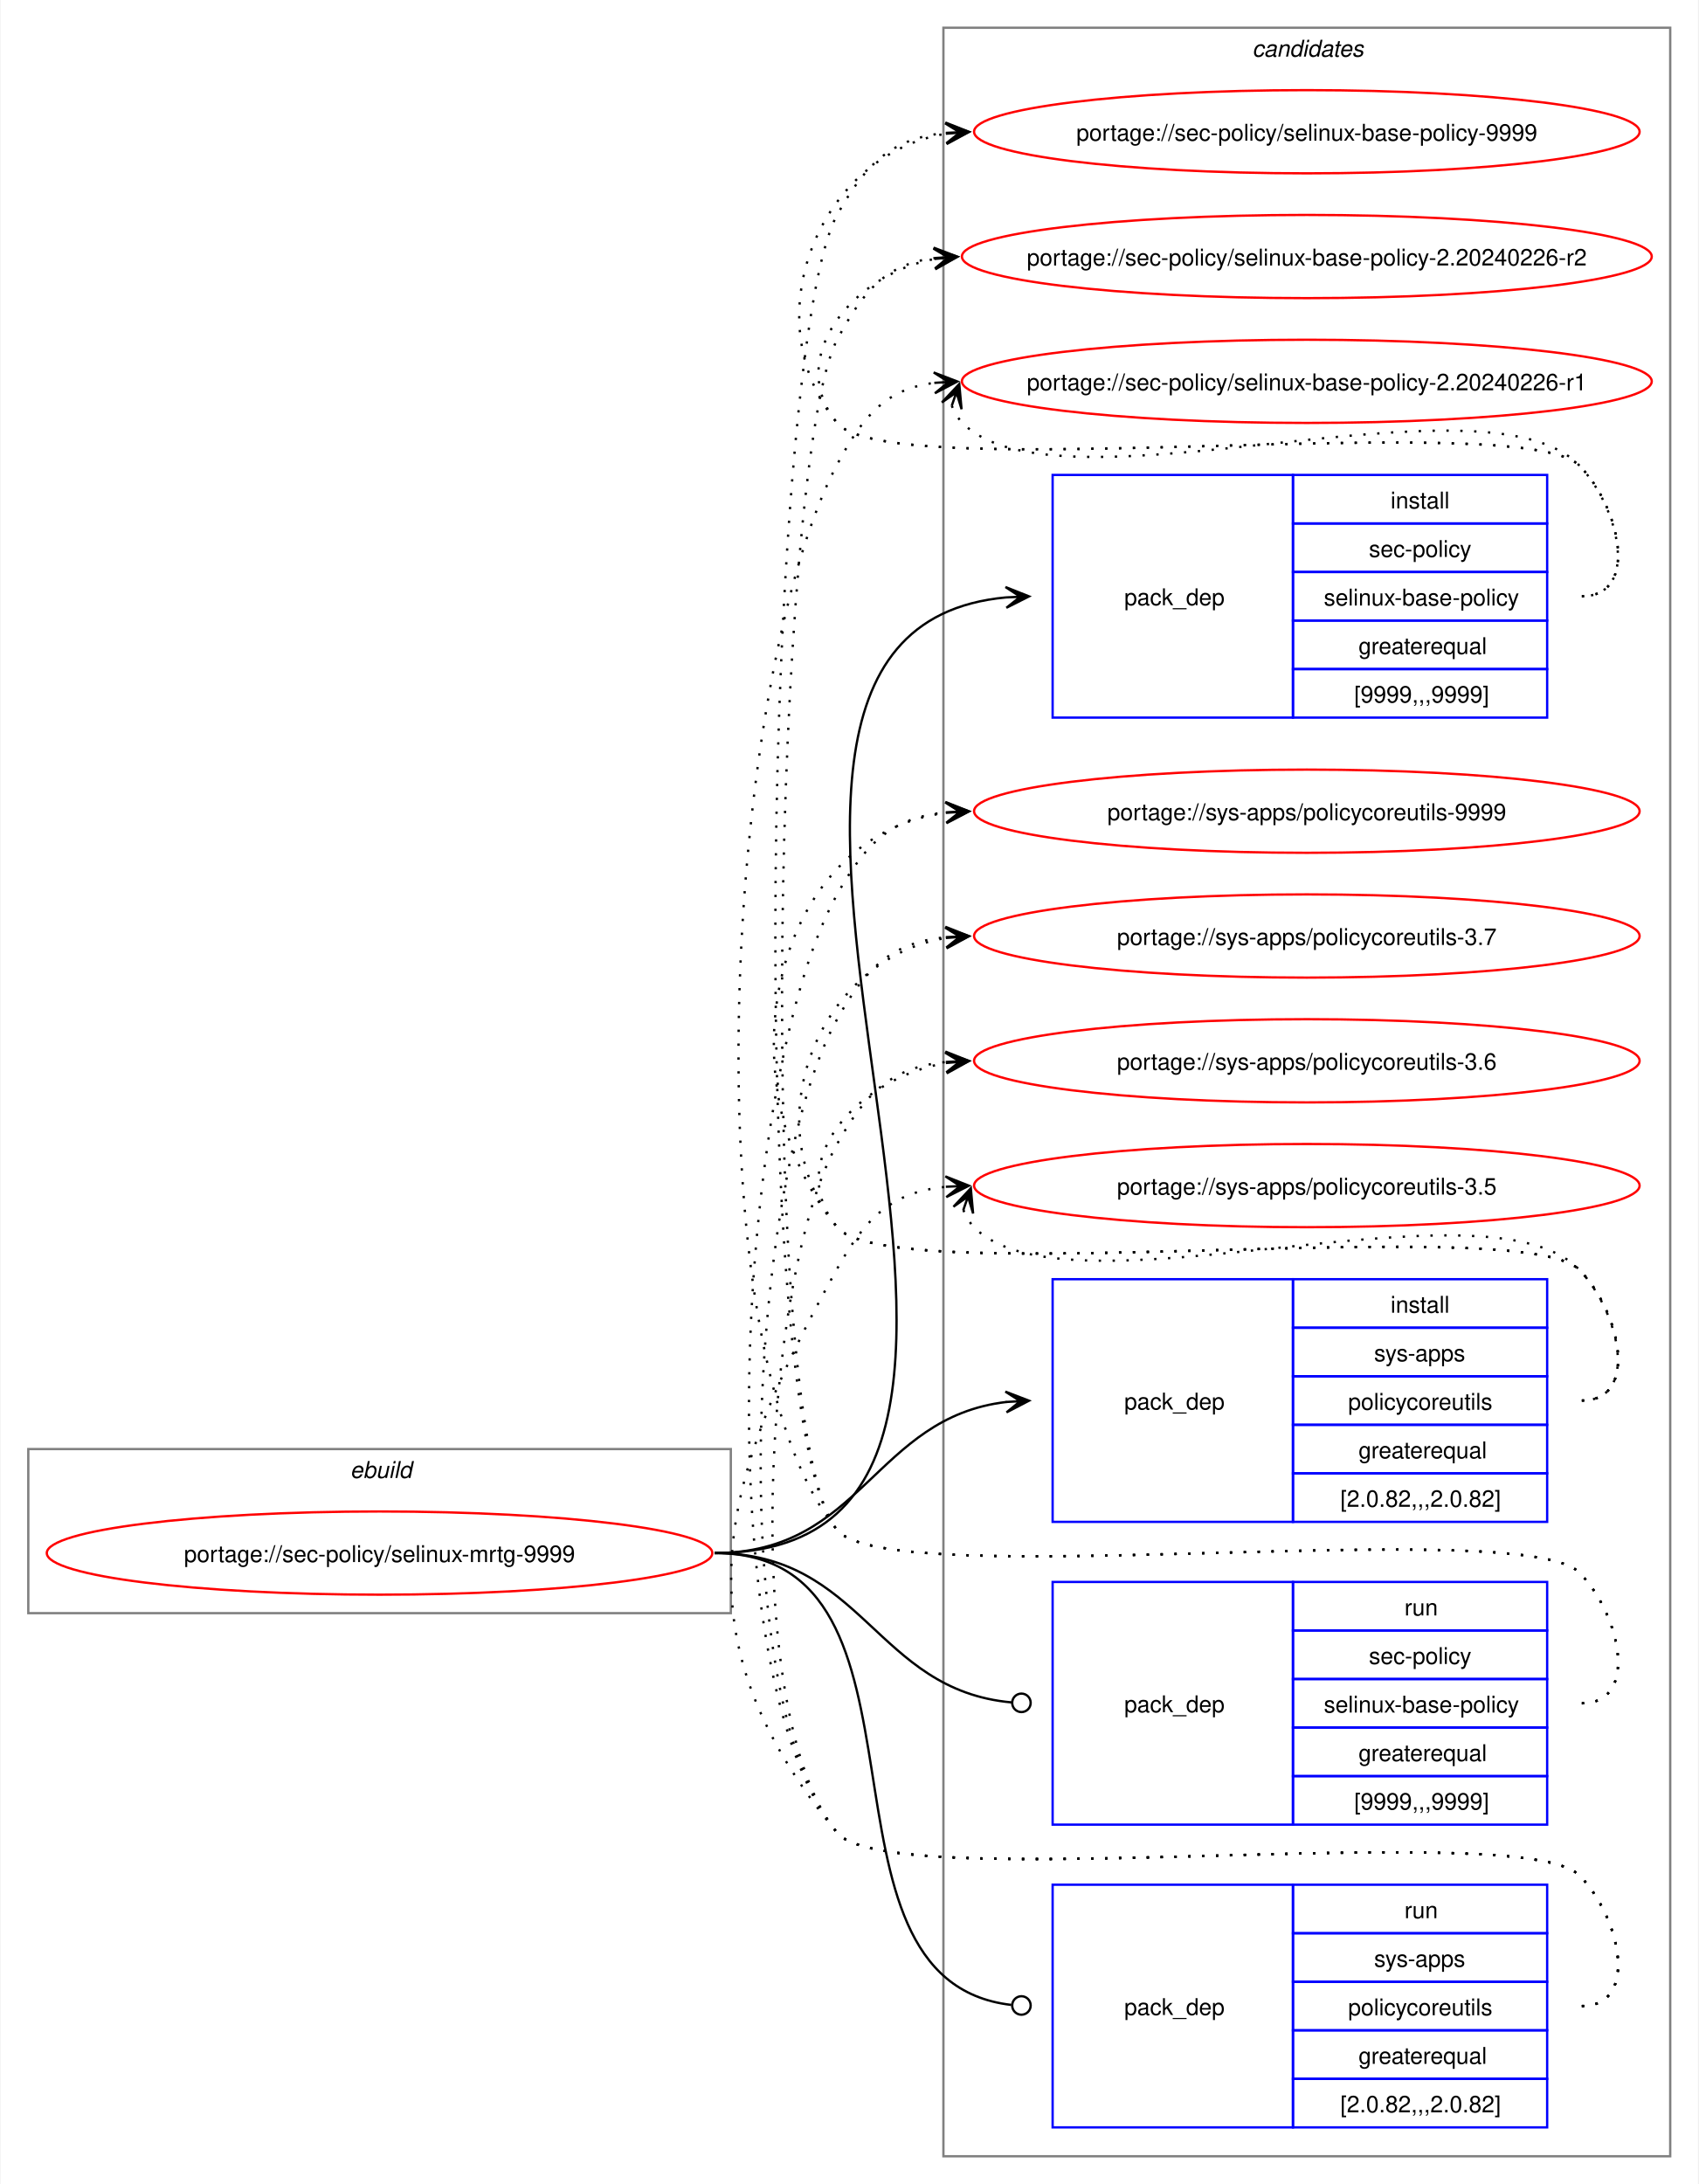
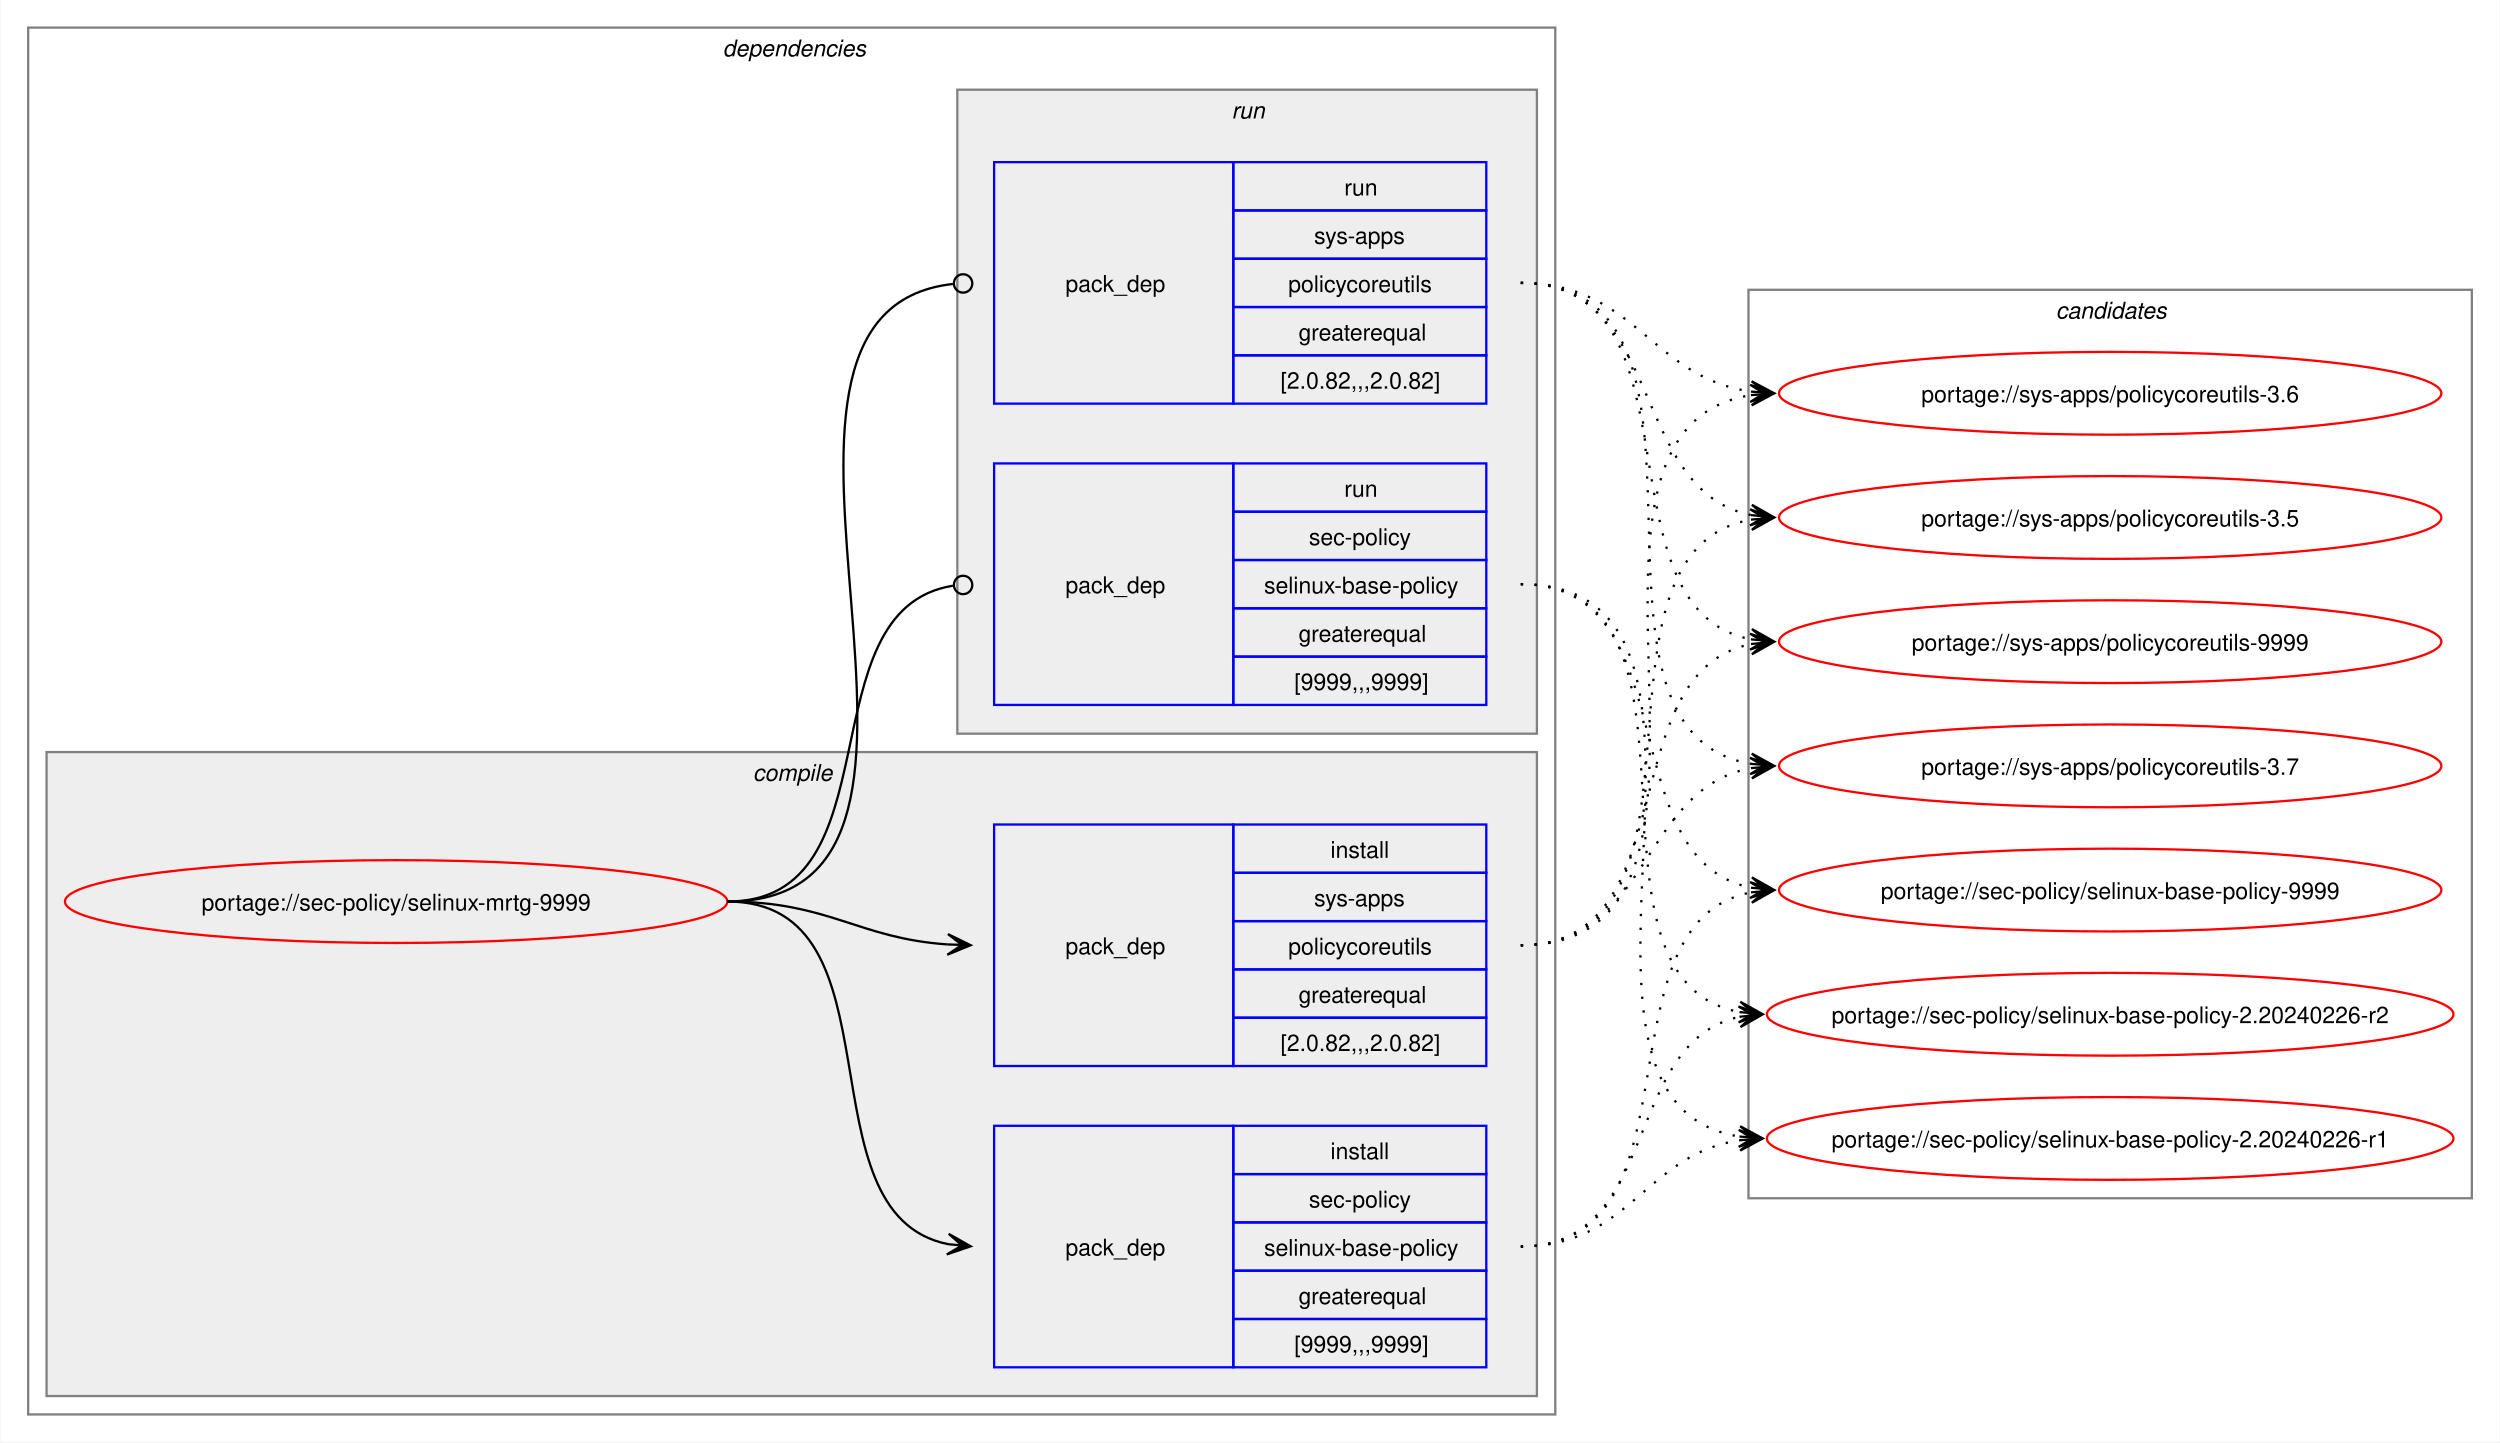
- <svg xmlns="http://www.w3.org/2000/svg" xmlns:xlink="http://www.w3.org/1999/xlink" width="735pt" height="945pt" viewBox="0.00 0.00 734.51 945.00">
-   <g id="graph0" class="graph" transform="scale(1 1) rotate(0) translate(4 941)">
-     <polygon fill="white" stroke="none" points="-4,4 -4,-941 730.51,-941 730.51,4 -4,4" />
+ <svg xmlns="http://www.w3.org/2000/svg" xmlns:xlink="http://www.w3.org/1999/xlink" width="1087pt" height="627pt" viewBox="0.00 0.00 1086.51 627.00">
+   <g id="graph0" class="graph" transform="scale(1 1) rotate(0) translate(4 623)">
+     <polygon fill="white" stroke="none" points="-4,4 -4,-623 1082.51,-623 1082.51,4 -4,4" />
+     <g id="clust2" class="cluster">
+       <polygon fill="none" stroke="gray" points="8,-8 8,-611 672,-611 672,-8 8,-8" />
+       <text text-anchor="start" x="310" y="-598.5" font-family="Helvetica,sans-Serif" font-style="italic" font-size="10.00">dependencies</text>
+     </g>
+     <g id="clust3" class="cluster">
+       <polygon fill="#eeeeee" stroke="gray" points="16,-16 16,-296 664,-296 664,-16 16,-16" />
+       <text text-anchor="start" x="323.12" y="-283.5" font-family="Helvetica,sans-Serif" font-style="italic" font-size="10.00">compile</text>
+     </g>
+     <g id="clust7" class="cluster">
+       <polygon fill="#eeeeee" stroke="gray" points="412,-304 412,-584 664,-584 664,-304 412,-304" />
+       <text text-anchor="start" x="531.25" y="-571.5" font-family="Helvetica,sans-Serif" font-style="italic" font-size="10.00">run</text>
+     </g>
    <g id="clust10" class="cluster">
-       <polygon fill="none" stroke="gray" points="404,-8 404,-929 718.51,-929 718.51,-8 404,-8" />
-       <text text-anchor="start" x="537.63" y="-916.5" font-family="Helvetica,sans-Serif" font-style="italic" font-size="10.00">candidates</text>
-     </g>
-     <g id="clust1" class="cluster">
-       <polygon fill="none" stroke="gray" points="8,-243 8,-314 312,-314 312,-243 8,-243" />
-       <text text-anchor="start" x="147.25" y="-301.5" font-family="Helvetica,sans-Serif" font-style="italic" font-size="10.00">ebuild</text>
+       <polygon fill="none" stroke="gray" points="756,-102 756,-497 1070.51,-497 1070.51,-102 756,-102" />
+       <text text-anchor="start" x="889.63" y="-484.5" font-family="Helvetica,sans-Serif" font-style="italic" font-size="10.00">candidates</text>
    </g>
    <g id="node1" class="node">
      <g id="a_node1">
        <a xlink:href="../sec-policy/selinux-mrtg-9999.svg" xlink:title="portage://sec-policy/selinux-mrtg-9999">
-           <ellipse fill="none" stroke="red" cx="160" cy="-269" rx="144" ry="18" />
-           <text text-anchor="middle" x="160" y="-265.12" font-family="Helvetica,sans-Serif" font-size="10.00">portage://sec-policy/selinux-mrtg-9999</text>
+           <ellipse fill="none" stroke="red" cx="168" cy="-231" rx="144" ry="18" />
+           <text text-anchor="middle" x="168" y="-227.12" font-family="Helvetica,sans-Serif" font-size="10.00">portage://sec-policy/selinux-mrtg-9999</text>
        </a>
      </g>
    </g>
    <g id="node2" class="node">
-       <polygon fill="none" stroke="blue" points="451.26,-630.5 451.26,-735.5 555.26,-735.5 555.26,-630.5 451.26,-630.5" />
-       <text text-anchor="start" x="482.26" y="-679.12" font-family="Helvetica,sans-Serif" font-size="10.00">pack_dep</text>
-       <polygon fill="none" stroke="blue" points="555.26,-714.5 555.26,-735.5 665.26,-735.5 665.26,-714.5 555.26,-714.5" />
-       <text text-anchor="start" x="597.51" y="-721" font-family="Helvetica,sans-Serif" font-size="10.00">install</text>
-       <polygon fill="none" stroke="blue" points="555.26,-693.5 555.26,-714.5 665.26,-714.5 665.26,-693.5 555.26,-693.5" />
-       <text text-anchor="start" x="588.13" y="-700" font-family="Helvetica,sans-Serif" font-size="10.00">sec-policy</text>
-       <polygon fill="none" stroke="blue" points="555.26,-672.5 555.26,-693.5 665.26,-693.5 665.26,-672.5 555.26,-672.5" />
-       <text text-anchor="start" x="568.63" y="-679" font-family="Helvetica,sans-Serif" font-size="10.00">selinux-base-policy</text>
-       <polygon fill="none" stroke="blue" points="555.26,-651.5 555.26,-672.5 665.26,-672.5 665.26,-651.5 555.26,-651.5" />
-       <text text-anchor="start" x="583.63" y="-658" font-family="Helvetica,sans-Serif" font-size="10.00">greaterequal</text>
-       <polygon fill="none" stroke="blue" points="555.26,-630.5 555.26,-651.5 665.26,-651.5 665.26,-630.5 555.26,-630.5" />
-       <text text-anchor="start" x="581.76" y="-637" font-family="Helvetica,sans-Serif" font-size="10.00">[9999,,,9999]</text>
+       <polygon fill="none" stroke="blue" points="428,-28.5 428,-133.5 532,-133.5 532,-28.5 428,-28.5" />
+       <text text-anchor="start" x="459" y="-77.12" font-family="Helvetica,sans-Serif" font-size="10.00">pack_dep</text>
+       <polygon fill="none" stroke="blue" points="532,-112.5 532,-133.5 642,-133.5 642,-112.5 532,-112.5" />
+       <text text-anchor="start" x="574.25" y="-119" font-family="Helvetica,sans-Serif" font-size="10.00">install</text>
+       <polygon fill="none" stroke="blue" points="532,-91.5 532,-112.5 642,-112.5 642,-91.5 532,-91.5" />
+       <text text-anchor="start" x="564.87" y="-98" font-family="Helvetica,sans-Serif" font-size="10.00">sec-policy</text>
+       <polygon fill="none" stroke="blue" points="532,-70.5 532,-91.5 642,-91.5 642,-70.5 532,-70.5" />
+       <text text-anchor="start" x="545.37" y="-77" font-family="Helvetica,sans-Serif" font-size="10.00">selinux-base-policy</text>
+       <polygon fill="none" stroke="blue" points="532,-49.5 532,-70.5 642,-70.5 642,-49.5 532,-49.5" />
+       <text text-anchor="start" x="560.37" y="-56" font-family="Helvetica,sans-Serif" font-size="10.00">greaterequal</text>
+       <polygon fill="none" stroke="blue" points="532,-28.5 532,-49.5 642,-49.5 642,-28.5 532,-28.5" />
+       <text text-anchor="start" x="558.5" y="-35" font-family="Helvetica,sans-Serif" font-size="10.00">[9999,,,9999]</text>
    </g>
    <g id="edge1" class="edge">
-       <path fill="none" stroke="black" d="M305,-269C494.97,-269 258.26,-666.59 431.14,-682.51" />
-       <polygon fill="black" stroke="black" points="441.04,-682.95 430.85,-687 437.26,-682.78 431.05,-682.5 431.05,-682.5 431.05,-682.5 437.26,-682.78 431.25,-678.01 441.04,-682.95" />
+       <path fill="none" stroke="black" d="M312,-231C389.89,-231 342.32,-95.29 407.96,-82.04" />
+       <polygon fill="black" stroke="black" points="417.79,-81.11 408.25,-86.53 414.02,-81.47 407.83,-82.05 407.83,-82.05 407.83,-82.05 414.02,-81.47 407.41,-77.57 417.79,-81.11" />
    </g>
    <g id="node3" class="node">
-       <polygon fill="none" stroke="blue" points="451.26,-282.5 451.26,-387.5 555.26,-387.5 555.26,-282.5 451.26,-282.5" />
-       <text text-anchor="start" x="482.26" y="-331.12" font-family="Helvetica,sans-Serif" font-size="10.00">pack_dep</text>
-       <polygon fill="none" stroke="blue" points="555.26,-366.5 555.26,-387.5 665.26,-387.5 665.26,-366.5 555.26,-366.5" />
-       <text text-anchor="start" x="597.51" y="-373" font-family="Helvetica,sans-Serif" font-size="10.00">install</text>
-       <polygon fill="none" stroke="blue" points="555.26,-345.5 555.26,-366.5 665.26,-366.5 665.26,-345.5 555.26,-345.5" />
-       <text text-anchor="start" x="590.38" y="-352" font-family="Helvetica,sans-Serif" font-size="10.00">sys-apps</text>
-       <polygon fill="none" stroke="blue" points="555.26,-324.5 555.26,-345.5 665.26,-345.5 665.26,-324.5 555.26,-324.5" />
-       <text text-anchor="start" x="579.13" y="-331" font-family="Helvetica,sans-Serif" font-size="10.00">policycoreutils</text>
-       <polygon fill="none" stroke="blue" points="555.26,-303.5 555.26,-324.5 665.26,-324.5 665.26,-303.5 555.26,-303.5" />
-       <text text-anchor="start" x="583.63" y="-310" font-family="Helvetica,sans-Serif" font-size="10.00">greaterequal</text>
-       <polygon fill="none" stroke="blue" points="555.26,-282.5 555.26,-303.5 665.26,-303.5 665.26,-282.5 555.26,-282.5" />
-       <text text-anchor="start" x="575.76" y="-289" font-family="Helvetica,sans-Serif" font-size="10.00">[2.0.82,,,2.0.82]</text>
+       <polygon fill="none" stroke="blue" points="428,-159.5 428,-264.5 532,-264.5 532,-159.5 428,-159.5" />
+       <text text-anchor="start" x="459" y="-208.12" font-family="Helvetica,sans-Serif" font-size="10.00">pack_dep</text>
+       <polygon fill="none" stroke="blue" points="532,-243.5 532,-264.5 642,-264.5 642,-243.5 532,-243.5" />
+       <text text-anchor="start" x="574.25" y="-250" font-family="Helvetica,sans-Serif" font-size="10.00">install</text>
+       <polygon fill="none" stroke="blue" points="532,-222.5 532,-243.5 642,-243.5 642,-222.5 532,-222.5" />
+       <text text-anchor="start" x="567.12" y="-229" font-family="Helvetica,sans-Serif" font-size="10.00">sys-apps</text>
+       <polygon fill="none" stroke="blue" points="532,-201.5 532,-222.5 642,-222.5 642,-201.5 532,-201.5" />
+       <text text-anchor="start" x="555.87" y="-208" font-family="Helvetica,sans-Serif" font-size="10.00">policycoreutils</text>
+       <polygon fill="none" stroke="blue" points="532,-180.5 532,-201.5 642,-201.5 642,-180.5 532,-180.5" />
+       <text text-anchor="start" x="560.37" y="-187" font-family="Helvetica,sans-Serif" font-size="10.00">greaterequal</text>
+       <polygon fill="none" stroke="blue" points="532,-159.5 532,-180.5 642,-180.5 642,-159.5 532,-159.5" />
+       <text text-anchor="start" x="552.5" y="-166" font-family="Helvetica,sans-Serif" font-size="10.00">[2.0.82,,,2.0.82]</text>
    </g>
    <g id="edge2" class="edge">
-       <path fill="none" stroke="black" d="M305,-269C368.85,-269 374.14,-327.74 431.36,-334.39" />
-       <polygon fill="black" stroke="black" points="441.04,-334.93 430.8,-338.86 437.26,-334.72 431.05,-334.37 431.05,-334.37 431.05,-334.37 437.26,-334.72 431.31,-329.88 441.04,-334.93" />
+       <path fill="none" stroke="black" d="M312,-231C356.34,-231 368.74,-214.99 407.84,-212.36" />
+       <polygon fill="black" stroke="black" points="417.78,-212.04 407.93,-216.86 414,-212.16 407.79,-212.36 407.79,-212.36 407.79,-212.36 414,-212.16 407.64,-207.87 417.78,-212.04" />
    </g>
    <g id="node4" class="node">
-       <polygon fill="none" stroke="blue" points="451.26,-151.5 451.26,-256.5 555.26,-256.5 555.26,-151.5 451.26,-151.5" />
-       <text text-anchor="start" x="482.26" y="-200.12" font-family="Helvetica,sans-Serif" font-size="10.00">pack_dep</text>
-       <polygon fill="none" stroke="blue" points="555.26,-235.5 555.26,-256.5 665.26,-256.5 665.26,-235.5 555.26,-235.5" />
-       <text text-anchor="start" x="603.51" y="-242" font-family="Helvetica,sans-Serif" font-size="10.00">run</text>
-       <polygon fill="none" stroke="blue" points="555.26,-214.5 555.26,-235.5 665.26,-235.5 665.26,-214.5 555.26,-214.5" />
-       <text text-anchor="start" x="588.13" y="-221" font-family="Helvetica,sans-Serif" font-size="10.00">sec-policy</text>
-       <polygon fill="none" stroke="blue" points="555.26,-193.5 555.26,-214.5 665.26,-214.5 665.26,-193.5 555.26,-193.5" />
-       <text text-anchor="start" x="568.63" y="-200" font-family="Helvetica,sans-Serif" font-size="10.00">selinux-base-policy</text>
-       <polygon fill="none" stroke="blue" points="555.26,-172.5 555.26,-193.5 665.26,-193.5 665.26,-172.5 555.26,-172.5" />
-       <text text-anchor="start" x="583.63" y="-179" font-family="Helvetica,sans-Serif" font-size="10.00">greaterequal</text>
-       <polygon fill="none" stroke="blue" points="555.26,-151.5 555.26,-172.5 665.26,-172.5 665.26,-151.5 555.26,-151.5" />
-       <text text-anchor="start" x="581.76" y="-158" font-family="Helvetica,sans-Serif" font-size="10.00">[9999,,,9999]</text>
+       <polygon fill="none" stroke="blue" points="428,-316.5 428,-421.5 532,-421.5 532,-316.5 428,-316.5" />
+       <text text-anchor="start" x="459" y="-365.12" font-family="Helvetica,sans-Serif" font-size="10.00">pack_dep</text>
+       <polygon fill="none" stroke="blue" points="532,-400.5 532,-421.5 642,-421.5 642,-400.5 532,-400.5" />
+       <text text-anchor="start" x="580.25" y="-407" font-family="Helvetica,sans-Serif" font-size="10.00">run</text>
+       <polygon fill="none" stroke="blue" points="532,-379.5 532,-400.5 642,-400.5 642,-379.5 532,-379.5" />
+       <text text-anchor="start" x="564.87" y="-386" font-family="Helvetica,sans-Serif" font-size="10.00">sec-policy</text>
+       <polygon fill="none" stroke="blue" points="532,-358.5 532,-379.5 642,-379.5 642,-358.5 532,-358.5" />
+       <text text-anchor="start" x="545.37" y="-365" font-family="Helvetica,sans-Serif" font-size="10.00">selinux-base-policy</text>
+       <polygon fill="none" stroke="blue" points="532,-337.5 532,-358.5 642,-358.5 642,-337.5 532,-337.5" />
+       <text text-anchor="start" x="560.37" y="-344" font-family="Helvetica,sans-Serif" font-size="10.00">greaterequal</text>
+       <polygon fill="none" stroke="blue" points="532,-316.5 532,-337.5 642,-337.5 642,-316.5 532,-316.5" />
+       <text text-anchor="start" x="558.5" y="-323" font-family="Helvetica,sans-Serif" font-size="10.00">[9999,,,9999]</text>
    </g>
    <g id="edge3" class="edge">
-       <path fill="none" stroke="black" d="M305,-269C369.47,-269 374.42,-209.71 433.54,-204.38" />
-       <ellipse fill="none" stroke="black" cx="437.76" cy="-204.2" rx="4" ry="4" />
+       <path fill="none" stroke="black" d="M312,-231C386.43,-231 345.13,-357.91 410.07,-368.32" />
+       <ellipse fill="none" stroke="black" cx="414.51" cy="-368.66" rx="4" ry="4" />
    </g>
    <g id="node5" class="node">
-       <polygon fill="none" stroke="blue" points="451.26,-20.5 451.26,-125.5 555.26,-125.5 555.26,-20.5 451.26,-20.5" />
-       <text text-anchor="start" x="482.26" y="-69.12" font-family="Helvetica,sans-Serif" font-size="10.00">pack_dep</text>
-       <polygon fill="none" stroke="blue" points="555.26,-104.5 555.26,-125.5 665.26,-125.5 665.26,-104.5 555.26,-104.5" />
-       <text text-anchor="start" x="603.51" y="-111" font-family="Helvetica,sans-Serif" font-size="10.00">run</text>
-       <polygon fill="none" stroke="blue" points="555.26,-83.5 555.26,-104.5 665.26,-104.5 665.26,-83.5 555.26,-83.5" />
-       <text text-anchor="start" x="590.38" y="-90" font-family="Helvetica,sans-Serif" font-size="10.00">sys-apps</text>
-       <polygon fill="none" stroke="blue" points="555.26,-62.5 555.26,-83.5 665.26,-83.5 665.26,-62.5 555.26,-62.5" />
-       <text text-anchor="start" x="579.13" y="-69" font-family="Helvetica,sans-Serif" font-size="10.00">policycoreutils</text>
-       <polygon fill="none" stroke="blue" points="555.26,-41.5 555.26,-62.5 665.26,-62.5 665.26,-41.5 555.26,-41.5" />
-       <text text-anchor="start" x="583.63" y="-48" font-family="Helvetica,sans-Serif" font-size="10.00">greaterequal</text>
-       <polygon fill="none" stroke="blue" points="555.26,-20.5 555.26,-41.5 665.26,-41.5 665.26,-20.5 555.26,-20.5" />
-       <text text-anchor="start" x="575.76" y="-27" font-family="Helvetica,sans-Serif" font-size="10.00">[2.0.82,,,2.0.82]</text>
+       <polygon fill="none" stroke="blue" points="428,-447.5 428,-552.5 532,-552.5 532,-447.5 428,-447.5" />
+       <text text-anchor="start" x="459" y="-496.12" font-family="Helvetica,sans-Serif" font-size="10.00">pack_dep</text>
+       <polygon fill="none" stroke="blue" points="532,-531.5 532,-552.5 642,-552.5 642,-531.5 532,-531.5" />
+       <text text-anchor="start" x="580.25" y="-538" font-family="Helvetica,sans-Serif" font-size="10.00">run</text>
+       <polygon fill="none" stroke="blue" points="532,-510.5 532,-531.5 642,-531.5 642,-510.5 532,-510.5" />
+       <text text-anchor="start" x="567.12" y="-517" font-family="Helvetica,sans-Serif" font-size="10.00">sys-apps</text>
+       <polygon fill="none" stroke="blue" points="532,-489.5 532,-510.5 642,-510.5 642,-489.5 532,-489.5" />
+       <text text-anchor="start" x="555.87" y="-496" font-family="Helvetica,sans-Serif" font-size="10.00">policycoreutils</text>
+       <polygon fill="none" stroke="blue" points="532,-468.5 532,-489.5 642,-489.5 642,-468.5 532,-468.5" />
+       <text text-anchor="start" x="560.37" y="-475" font-family="Helvetica,sans-Serif" font-size="10.00">greaterequal</text>
+       <polygon fill="none" stroke="blue" points="532,-447.5 532,-468.5 642,-468.5 642,-447.5 532,-447.5" />
+       <text text-anchor="start" x="552.5" y="-454" font-family="Helvetica,sans-Serif" font-size="10.00">[2.0.82,,,2.0.82]</text>
    </g>
    <g id="edge4" class="edge">
-       <path fill="none" stroke="black" d="M305,-269C408.23,-269 340.17,-84.32 433.37,-73.49" />
-       <ellipse fill="none" stroke="black" cx="437.76" cy="-73.25" rx="4" ry="4" />
+       <path fill="none" stroke="black" d="M312,-231C437.53,-231 297.51,-487.03 410.07,-499.53" />
+       <ellipse fill="none" stroke="black" cx="414.51" cy="-499.76" rx="4" ry="4" />
    </g>
    <g id="node6" class="node">
      <g id="a_node6">
        <a xlink:href="../sec-policy/selinux-base-policy-9999.svg" xlink:title="portage://sec-policy/selinux-base-policy-9999">
-           <ellipse fill="none" stroke="red" cx="561.26" cy="-884" rx="144" ry="18" />
-           <text text-anchor="middle" x="561.26" y="-880.12" font-family="Helvetica,sans-Serif" font-size="10.00">portage://sec-policy/selinux-base-policy-9999</text>
+           <ellipse fill="none" stroke="red" cx="913.26" cy="-236" rx="144" ry="18" />
+           <text text-anchor="middle" x="913.26" y="-232.12" font-family="Helvetica,sans-Serif" font-size="10.00">portage://sec-policy/selinux-base-policy-9999</text>
        </a>
      </g>
    </g>
    <g id="edge5" class="edge">
-       <path fill="none" stroke="black" stroke-dasharray="1,5" d="M680.26,-683C705.37,-683 696.86,-721.59 679.26,-739.5 654.19,-764.99 380.73,-730.4 358,-758 321.16,-802.75 350.5,-874.62 405.34,-883.16" />
-       <polygon fill="black" stroke="black" points="415.04,-883.91 404.73,-887.63 411.27,-883.62 405.07,-883.14 405.07,-883.14 405.07,-883.14 411.27,-883.62 405.41,-878.65 415.04,-883.91" />
+       <path fill="none" stroke="black" stroke-dasharray="1,5" d="M657,-81C737.82,-81 688.61,-221.81 757.24,-235.01" />
+       <polygon fill="black" stroke="black" points="767.04,-235.89 756.68,-239.48 763.28,-235.55 757.08,-235 757.08,-235 757.08,-235 763.28,-235.55 757.48,-230.51 767.04,-235.89" />
    </g>
    <g id="node7" class="node">
      <g id="a_node7">
        <a xlink:href="../sec-policy/selinux-base-policy-2.20240226-r2.svg" xlink:title="portage://sec-policy/selinux-base-policy-2.20240226-r2">
-           <ellipse fill="none" stroke="red" cx="561.26" cy="-830" rx="149.26" ry="18" />
-           <text text-anchor="middle" x="561.26" y="-826.12" font-family="Helvetica,sans-Serif" font-size="10.00">portage://sec-policy/selinux-base-policy-2.20240226-r2</text>
+           <ellipse fill="none" stroke="red" cx="913.26" cy="-182" rx="149.26" ry="18" />
+           <text text-anchor="middle" x="913.26" y="-178.12" font-family="Helvetica,sans-Serif" font-size="10.00">portage://sec-policy/selinux-base-policy-2.20240226-r2</text>
        </a>
      </g>
    </g>
    <g id="edge6" class="edge">
-       <path fill="none" stroke="black" stroke-dasharray="1,5" d="M680.26,-683C705.37,-683 696.86,-721.59 679.26,-739.5 654.19,-764.99 380.73,-730.4 358,-758 335.07,-785.85 364.75,-822.35 400.14,-828.95" />
-       <polygon fill="black" stroke="black" points="410.04,-829.89 399.66,-833.43 406.28,-829.53 400.09,-828.95 400.09,-828.95 400.09,-828.95 406.28,-829.53 400.51,-824.47 410.04,-829.89" />
+       <path fill="none" stroke="black" stroke-dasharray="1,5" d="M657,-81C718.21,-81 700.69,-170.14 752.36,-180.93" />
+       <polygon fill="black" stroke="black" points="762.04,-181.88 751.65,-185.39 758.28,-181.51 752.09,-180.91 752.09,-180.91 752.09,-180.91 758.28,-181.51 752.53,-176.43 762.04,-181.88" />
    </g>
    <g id="node8" class="node">
      <g id="a_node8">
        <a xlink:href="../sec-policy/selinux-base-policy-2.20240226-r1.svg" xlink:title="portage://sec-policy/selinux-base-policy-2.20240226-r1">
-           <ellipse fill="none" stroke="red" cx="561.26" cy="-776" rx="149.26" ry="18" />
-           <text text-anchor="middle" x="561.26" y="-772.12" font-family="Helvetica,sans-Serif" font-size="10.00">portage://sec-policy/selinux-base-policy-2.20240226-r1</text>
+           <ellipse fill="none" stroke="red" cx="913.26" cy="-128" rx="149.26" ry="18" />
+           <text text-anchor="middle" x="913.26" y="-124.12" font-family="Helvetica,sans-Serif" font-size="10.00">portage://sec-policy/selinux-base-policy-2.20240226-r1</text>
        </a>
      </g>
    </g>
    <g id="edge7" class="edge">
-       <path fill="none" stroke="black" stroke-dasharray="1,5" d="M407.62,-765.45C408.65,-762.7 410.32,-759.96 412.26,-758 454.02,-715.66 638.3,-782.62 679.26,-739.5 696.55,-721.29 705.37,-683 680.26,-683" />
-       <polygon fill="black" stroke="black" points="410.86,-774.85 403.34,-766.86 409.63,-771.27 407.6,-765.39 407.6,-765.39 407.6,-765.39 409.63,-771.27 411.85,-763.93 410.86,-774.85" />
+       <path fill="none" stroke="black" stroke-dasharray="1,5" d="M657,-81C704.7,-81 710.88,-121.11 752.26,-127.22" />
+       <polygon fill="black" stroke="black" points="762.04,-127.91 751.75,-131.7 758.27,-127.65 752.06,-127.21 752.06,-127.21 752.06,-127.21 758.27,-127.65 752.38,-122.72 762.04,-127.91" />
    </g>
    <g id="node9" class="node">
      <g id="a_node9">
        <a xlink:href="../sys-apps/policycoreutils-9999.svg" xlink:title="portage://sys-apps/policycoreutils-9999">
-           <ellipse fill="none" stroke="red" cx="561.26" cy="-590" rx="144" ry="18" />
-           <text text-anchor="middle" x="561.26" y="-586.12" font-family="Helvetica,sans-Serif" font-size="10.00">portage://sys-apps/policycoreutils-9999</text>
+           <ellipse fill="none" stroke="red" cx="913.26" cy="-344" rx="144" ry="18" />
+           <text text-anchor="middle" x="913.26" y="-340.12" font-family="Helvetica,sans-Serif" font-size="10.00">portage://sys-apps/policycoreutils-9999</text>
        </a>
      </g>
    </g>
    <g id="edge8" class="edge">
-       <path fill="none" stroke="black" stroke-dasharray="1,5" d="M680.26,-335C705.37,-335 696.86,-373.59 679.26,-391.5 654.19,-416.99 380.73,-382.4 358,-410 306.96,-472 329.85,-579.76 405.27,-589.32" />
-       <polygon fill="black" stroke="black" points="415.04,-589.92 404.78,-593.8 411.27,-589.69 405.06,-589.31 405.06,-589.31 405.06,-589.31 411.27,-589.69 405.34,-584.81 415.04,-589.92" />
+       <path fill="none" stroke="black" stroke-dasharray="1,5" d="M657,-212C729.83,-212 695.51,-330.93 757.46,-343.01" />
+       <polygon fill="black" stroke="black" points="767.04,-343.89 756.67,-347.46 763.28,-343.55 757.08,-342.98 757.08,-342.98 757.08,-342.98 763.28,-343.55 757.49,-338.5 767.04,-343.89" />
    </g>
    <g id="node10" class="node">
      <g id="a_node10">
        <a xlink:href="../sys-apps/policycoreutils-3.7.svg" xlink:title="portage://sys-apps/policycoreutils-3.7">
-           <ellipse fill="none" stroke="red" cx="561.26" cy="-536" rx="144" ry="18" />
-           <text text-anchor="middle" x="561.26" y="-532.12" font-family="Helvetica,sans-Serif" font-size="10.00">portage://sys-apps/policycoreutils-3.7</text>
+           <ellipse fill="none" stroke="red" cx="913.26" cy="-290" rx="144" ry="18" />
+           <text text-anchor="middle" x="913.26" y="-286.12" font-family="Helvetica,sans-Serif" font-size="10.00">portage://sys-apps/policycoreutils-3.7</text>
        </a>
      </g>
    </g>
    <g id="edge9" class="edge">
-       <path fill="none" stroke="black" stroke-dasharray="1,5" d="M680.26,-335C705.37,-335 696.86,-373.59 679.26,-391.5 654.19,-416.99 380.73,-382.4 358,-410 321.16,-454.75 350.5,-526.62 405.34,-535.16" />
-       <polygon fill="black" stroke="black" points="415.04,-535.91 404.73,-539.63 411.27,-535.62 405.07,-535.14 405.07,-535.14 405.07,-535.14 411.27,-535.62 405.41,-530.65 415.04,-535.91" />
+       <path fill="none" stroke="black" stroke-dasharray="1,5" d="M657,-212C713.38,-212 708.82,-279.98 757.11,-289.01" />
+       <polygon fill="black" stroke="black" points="767.04,-289.89 756.68,-293.49 763.27,-289.56 757.08,-289.01 757.08,-289.01 757.08,-289.01 763.27,-289.56 757.48,-284.53 767.04,-289.89" />
    </g>
    <g id="node11" class="node">
      <g id="a_node11">
        <a xlink:href="../sys-apps/policycoreutils-3.6.svg" xlink:title="portage://sys-apps/policycoreutils-3.6">
-           <ellipse fill="none" stroke="red" cx="561.26" cy="-482" rx="144" ry="18" />
-           <text text-anchor="middle" x="561.26" y="-478.12" font-family="Helvetica,sans-Serif" font-size="10.00">portage://sys-apps/policycoreutils-3.6</text>
+           <ellipse fill="none" stroke="red" cx="913.26" cy="-452" rx="144" ry="18" />
+           <text text-anchor="middle" x="913.26" y="-448.12" font-family="Helvetica,sans-Serif" font-size="10.00">portage://sys-apps/policycoreutils-3.6</text>
        </a>
      </g>
    </g>
    <g id="edge10" class="edge">
-       <path fill="none" stroke="black" stroke-dasharray="1,5" d="M680.26,-335C705.37,-335 696.86,-373.59 679.26,-391.5 654.19,-416.99 380.73,-382.4 358,-410 334.19,-438.92 367.88,-474.84 405.16,-481.06" />
-       <polygon fill="black" stroke="black" points="415.04,-481.9 404.7,-485.54 411.27,-481.58 405.08,-481.05 405.08,-481.05 405.08,-481.05 411.27,-481.58 405.46,-476.57 415.04,-481.9" />
+       <path fill="none" stroke="black" stroke-dasharray="1,5" d="M657,-212C770.67,-212 658.65,-436.33 757.33,-451.22" />
+       <polygon fill="black" stroke="black" points="767.04,-451.91 756.75,-455.69 763.27,-451.65 757.07,-451.21 757.07,-451.21 757.07,-451.21 763.27,-451.65 757.38,-446.72 767.04,-451.91" />
    </g>
    <g id="node12" class="node">
      <g id="a_node12">
        <a xlink:href="../sys-apps/policycoreutils-3.5.svg" xlink:title="portage://sys-apps/policycoreutils-3.5">
-           <ellipse fill="none" stroke="red" cx="561.26" cy="-428" rx="144" ry="18" />
-           <text text-anchor="middle" x="561.26" y="-424.12" font-family="Helvetica,sans-Serif" font-size="10.00">portage://sys-apps/policycoreutils-3.5</text>
+           <ellipse fill="none" stroke="red" cx="913.26" cy="-398" rx="144" ry="18" />
+           <text text-anchor="middle" x="913.26" y="-394.12" font-family="Helvetica,sans-Serif" font-size="10.00">portage://sys-apps/policycoreutils-3.5</text>
        </a>
      </g>
    </g>
    <g id="edge11" class="edge">
-       <path fill="none" stroke="black" stroke-dasharray="1,5" d="M412.62,-417.45C413.65,-414.7 415.32,-411.96 417.26,-410 458.22,-368.42 639.09,-433.85 679.26,-391.5 696.54,-373.28 705.37,-335 680.26,-335" />
-       <polygon fill="black" stroke="black" points="415.86,-426.85 408.35,-418.86 414.63,-423.27 412.6,-417.39 412.6,-417.39 412.6,-417.39 414.63,-423.27 416.85,-415.93 415.86,-426.85" />
+       <path fill="none" stroke="black" stroke-dasharray="1,5" d="M657,-212C749.38,-212 678.31,-383.06 757.28,-397.09" />
+       <polygon fill="black" stroke="black" points="767.04,-397.9 756.7,-401.55 763.27,-397.59 757.08,-397.07 757.08,-397.07 757.08,-397.07 763.27,-397.59 757.45,-392.59 767.04,-397.9" />
    </g>
    <g id="edge12" class="edge">
-       <path fill="none" stroke="black" stroke-dasharray="1,5" d="M680.26,-204C705.37,-204 696.86,-242.59 679.26,-260.5 654.19,-285.99 380.73,-251.4 358,-279 317.82,-327.81 327.21,-792.78 358,-848 370.91,-871.16 382.44,-881.29 405.31,-883.51" />
-       <polygon fill="black" stroke="black" points="415.04,-883.95 404.85,-888 411.26,-883.78 405.05,-883.5 405.05,-883.5 405.05,-883.5 411.26,-883.78 405.25,-879.01 415.04,-883.95" />
+       <path fill="none" stroke="black" stroke-dasharray="1,5" d="M657,-369C730.15,-369 695.24,-249.16 757.41,-236.99" />
+       <polygon fill="black" stroke="black" points="767.04,-236.11 757.49,-241.51 763.28,-236.46 757.08,-237.02 757.08,-237.02 757.08,-237.02 763.28,-236.46 756.67,-232.54 767.04,-236.11" />
    </g>
    <g id="edge13" class="edge">
-       <path fill="none" stroke="black" stroke-dasharray="1,5" d="M680.26,-204C705.37,-204 696.86,-242.59 679.26,-260.5 654.19,-285.99 380.73,-251.4 358,-279 321.63,-323.18 331.16,-743.46 358,-794 369.52,-815.68 379.47,-826.69 400.17,-829.35" />
-       <polygon fill="black" stroke="black" points="410.04,-829.93 399.79,-833.84 406.26,-829.71 400.06,-829.34 400.06,-829.34 400.06,-829.34 406.26,-829.71 400.32,-824.85 410.04,-829.93" />
+       <path fill="none" stroke="black" stroke-dasharray="1,5" d="M657,-369C748.67,-369 674.33,-197.03 752.38,-182.92" />
+       <polygon fill="black" stroke="black" points="762.04,-182.1 752.46,-187.43 758.27,-182.42 752.08,-182.94 752.08,-182.94 752.08,-182.94 758.27,-182.42 751.7,-178.46 762.04,-182.1" />
    </g>
    <g id="edge14" class="edge">
-       <path fill="none" stroke="black" stroke-dasharray="1,5" d="M680.26,-204C705.37,-204 696.86,-242.59 679.26,-260.5 654.19,-285.99 380.73,-251.4 358,-279 292.89,-358.09 309.95,-649.52 358,-740 369.52,-761.68 379.47,-772.69 400.17,-775.35" />
-       <polygon fill="black" stroke="black" points="410.04,-775.93 399.79,-779.84 406.26,-775.71 400.06,-775.34 400.06,-775.34 400.06,-775.34 406.26,-775.71 400.32,-770.85 410.04,-775.93" />
+       <path fill="none" stroke="black" stroke-dasharray="1,5" d="M657,-369C770.06,-369 654.65,-144.19 752.09,-128.83" />
+       <polygon fill="black" stroke="black" points="762.04,-128.09 752.4,-133.31 758.27,-128.37 752.07,-128.83 752.07,-128.83 752.07,-128.83 758.27,-128.37 751.74,-124.34 762.04,-128.09" />
    </g>
    <g id="edge15" class="edge">
-       <path fill="none" stroke="black" stroke-dasharray="1,5" d="M680.26,-73C705.37,-73 696.86,-111.59 679.26,-129.5 654.19,-154.99 380.73,-120.4 358,-148 300.65,-217.65 314.06,-475.2 358,-554 370.91,-577.16 382.44,-587.29 405.31,-589.51" />
-       <polygon fill="black" stroke="black" points="415.04,-589.95 404.85,-594 411.26,-589.78 405.05,-589.5 405.05,-589.5 405.05,-589.5 411.26,-589.78 405.25,-585.01 415.04,-589.95" />
+       <path fill="none" stroke="black" stroke-dasharray="1,5" d="M657,-500C738.17,-500 688.32,-358.28 757.2,-345" />
+       <polygon fill="black" stroke="black" points="767.04,-344.11 757.49,-349.49 763.28,-344.45 757.08,-345.01 757.08,-345.01 757.08,-345.01 763.28,-344.45 756.68,-340.53 767.04,-344.11" />
    </g>
    <g id="edge16" class="edge">
-       <path fill="none" stroke="black" stroke-dasharray="1,5" d="M680.26,-73C705.37,-73 696.86,-111.59 679.26,-129.5 654.19,-154.99 380.73,-120.4 358,-148 308.28,-208.39 319.91,-431.68 358,-500 370.91,-523.16 382.44,-533.29 405.31,-535.51" />
-       <polygon fill="black" stroke="black" points="415.04,-535.95 404.85,-540 411.26,-535.78 405.05,-535.5 405.05,-535.5 405.05,-535.5 411.26,-535.78 405.25,-531.01 415.04,-535.95" />
+       <path fill="none" stroke="black" stroke-dasharray="1,5" d="M657,-500C758.7,-500 669.77,-305.3 757.33,-290.85" />
+       <polygon fill="black" stroke="black" points="767.04,-290.09 757.42,-295.35 763.27,-290.39 757.07,-290.87 757.07,-290.87 757.07,-290.87 763.27,-290.39 756.72,-286.38 767.04,-290.09" />
    </g>
    <g id="edge17" class="edge">
-       <path fill="none" stroke="black" stroke-dasharray="1,5" d="M680.26,-73C705.37,-73 696.86,-111.59 679.26,-129.5 654.19,-154.99 380.73,-120.4 358,-148 315.91,-199.12 325.75,-388.16 358,-446 370.91,-469.16 382.44,-479.29 405.31,-481.51" />
-       <polygon fill="black" stroke="black" points="415.04,-481.95 404.85,-486 411.26,-481.78 405.05,-481.5 405.05,-481.5 405.05,-481.5 411.26,-481.78 405.25,-477.01 415.04,-481.95" />
+       <path fill="none" stroke="black" stroke-dasharray="1,5" d="M657,-500C706.96,-500 713.63,-458.69 757.33,-452.72" />
+       <polygon fill="black" stroke="black" points="767.04,-452.08 757.36,-457.22 763.27,-452.33 757.06,-452.73 757.06,-452.73 757.06,-452.73 763.27,-452.33 756.77,-448.24 767.04,-452.08" />
    </g>
    <g id="edge18" class="edge">
-       <path fill="none" stroke="black" stroke-dasharray="1,5" d="M680.26,-73C705.37,-73 696.86,-111.59 679.26,-129.5 654.19,-154.99 380.73,-120.4 358,-148 289.07,-231.72 305.19,-297.28 358,-392 370.91,-415.16 382.44,-425.29 405.31,-427.51" />
-       <polygon fill="black" stroke="black" points="415.04,-427.95 404.85,-432 411.26,-427.78 405.05,-427.5 405.05,-427.5 405.05,-427.5 411.26,-427.78 405.25,-423.01 415.04,-427.95" />
+       <path fill="none" stroke="black" stroke-dasharray="1,5" d="M657,-500C720.15,-500 703.55,-409.6 757.35,-399.01" />
+       <polygon fill="black" stroke="black" points="767.04,-398.11 757.5,-403.52 763.28,-398.46 757.08,-399.03 757.08,-399.03 757.08,-399.03 763.28,-398.46 756.67,-394.55 767.04,-398.11" />
    </g>
  </g>
</svg>
